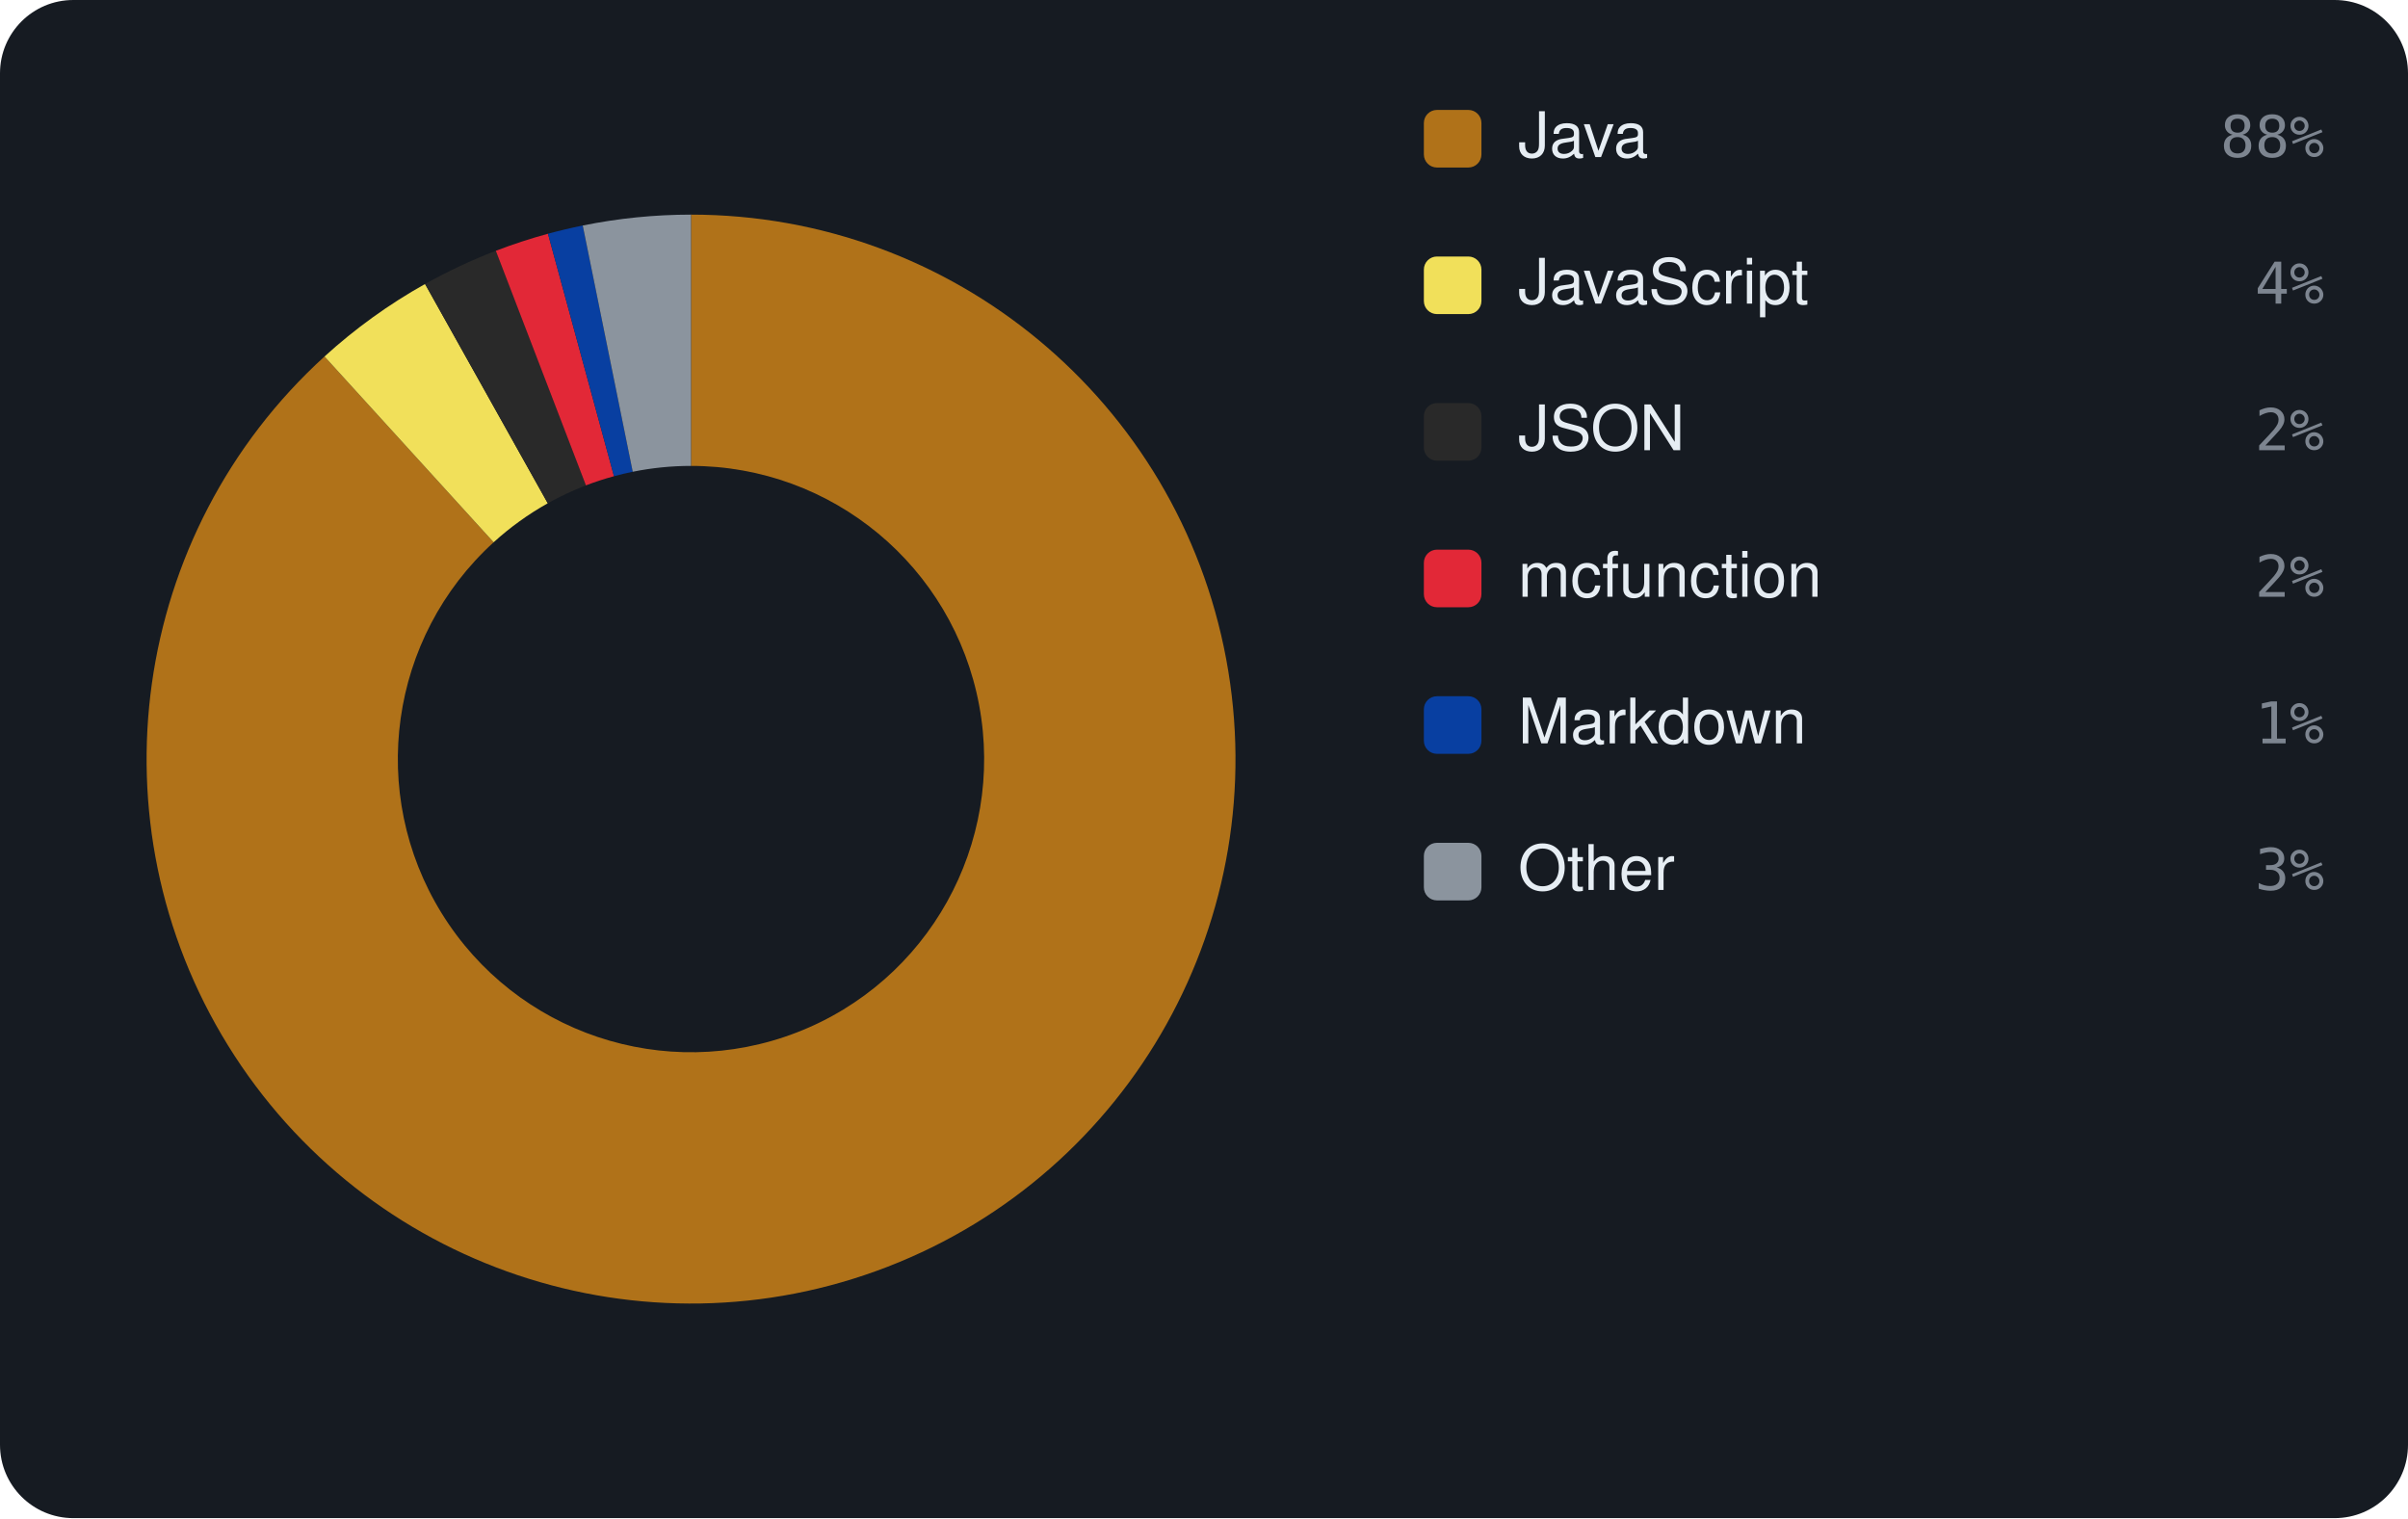
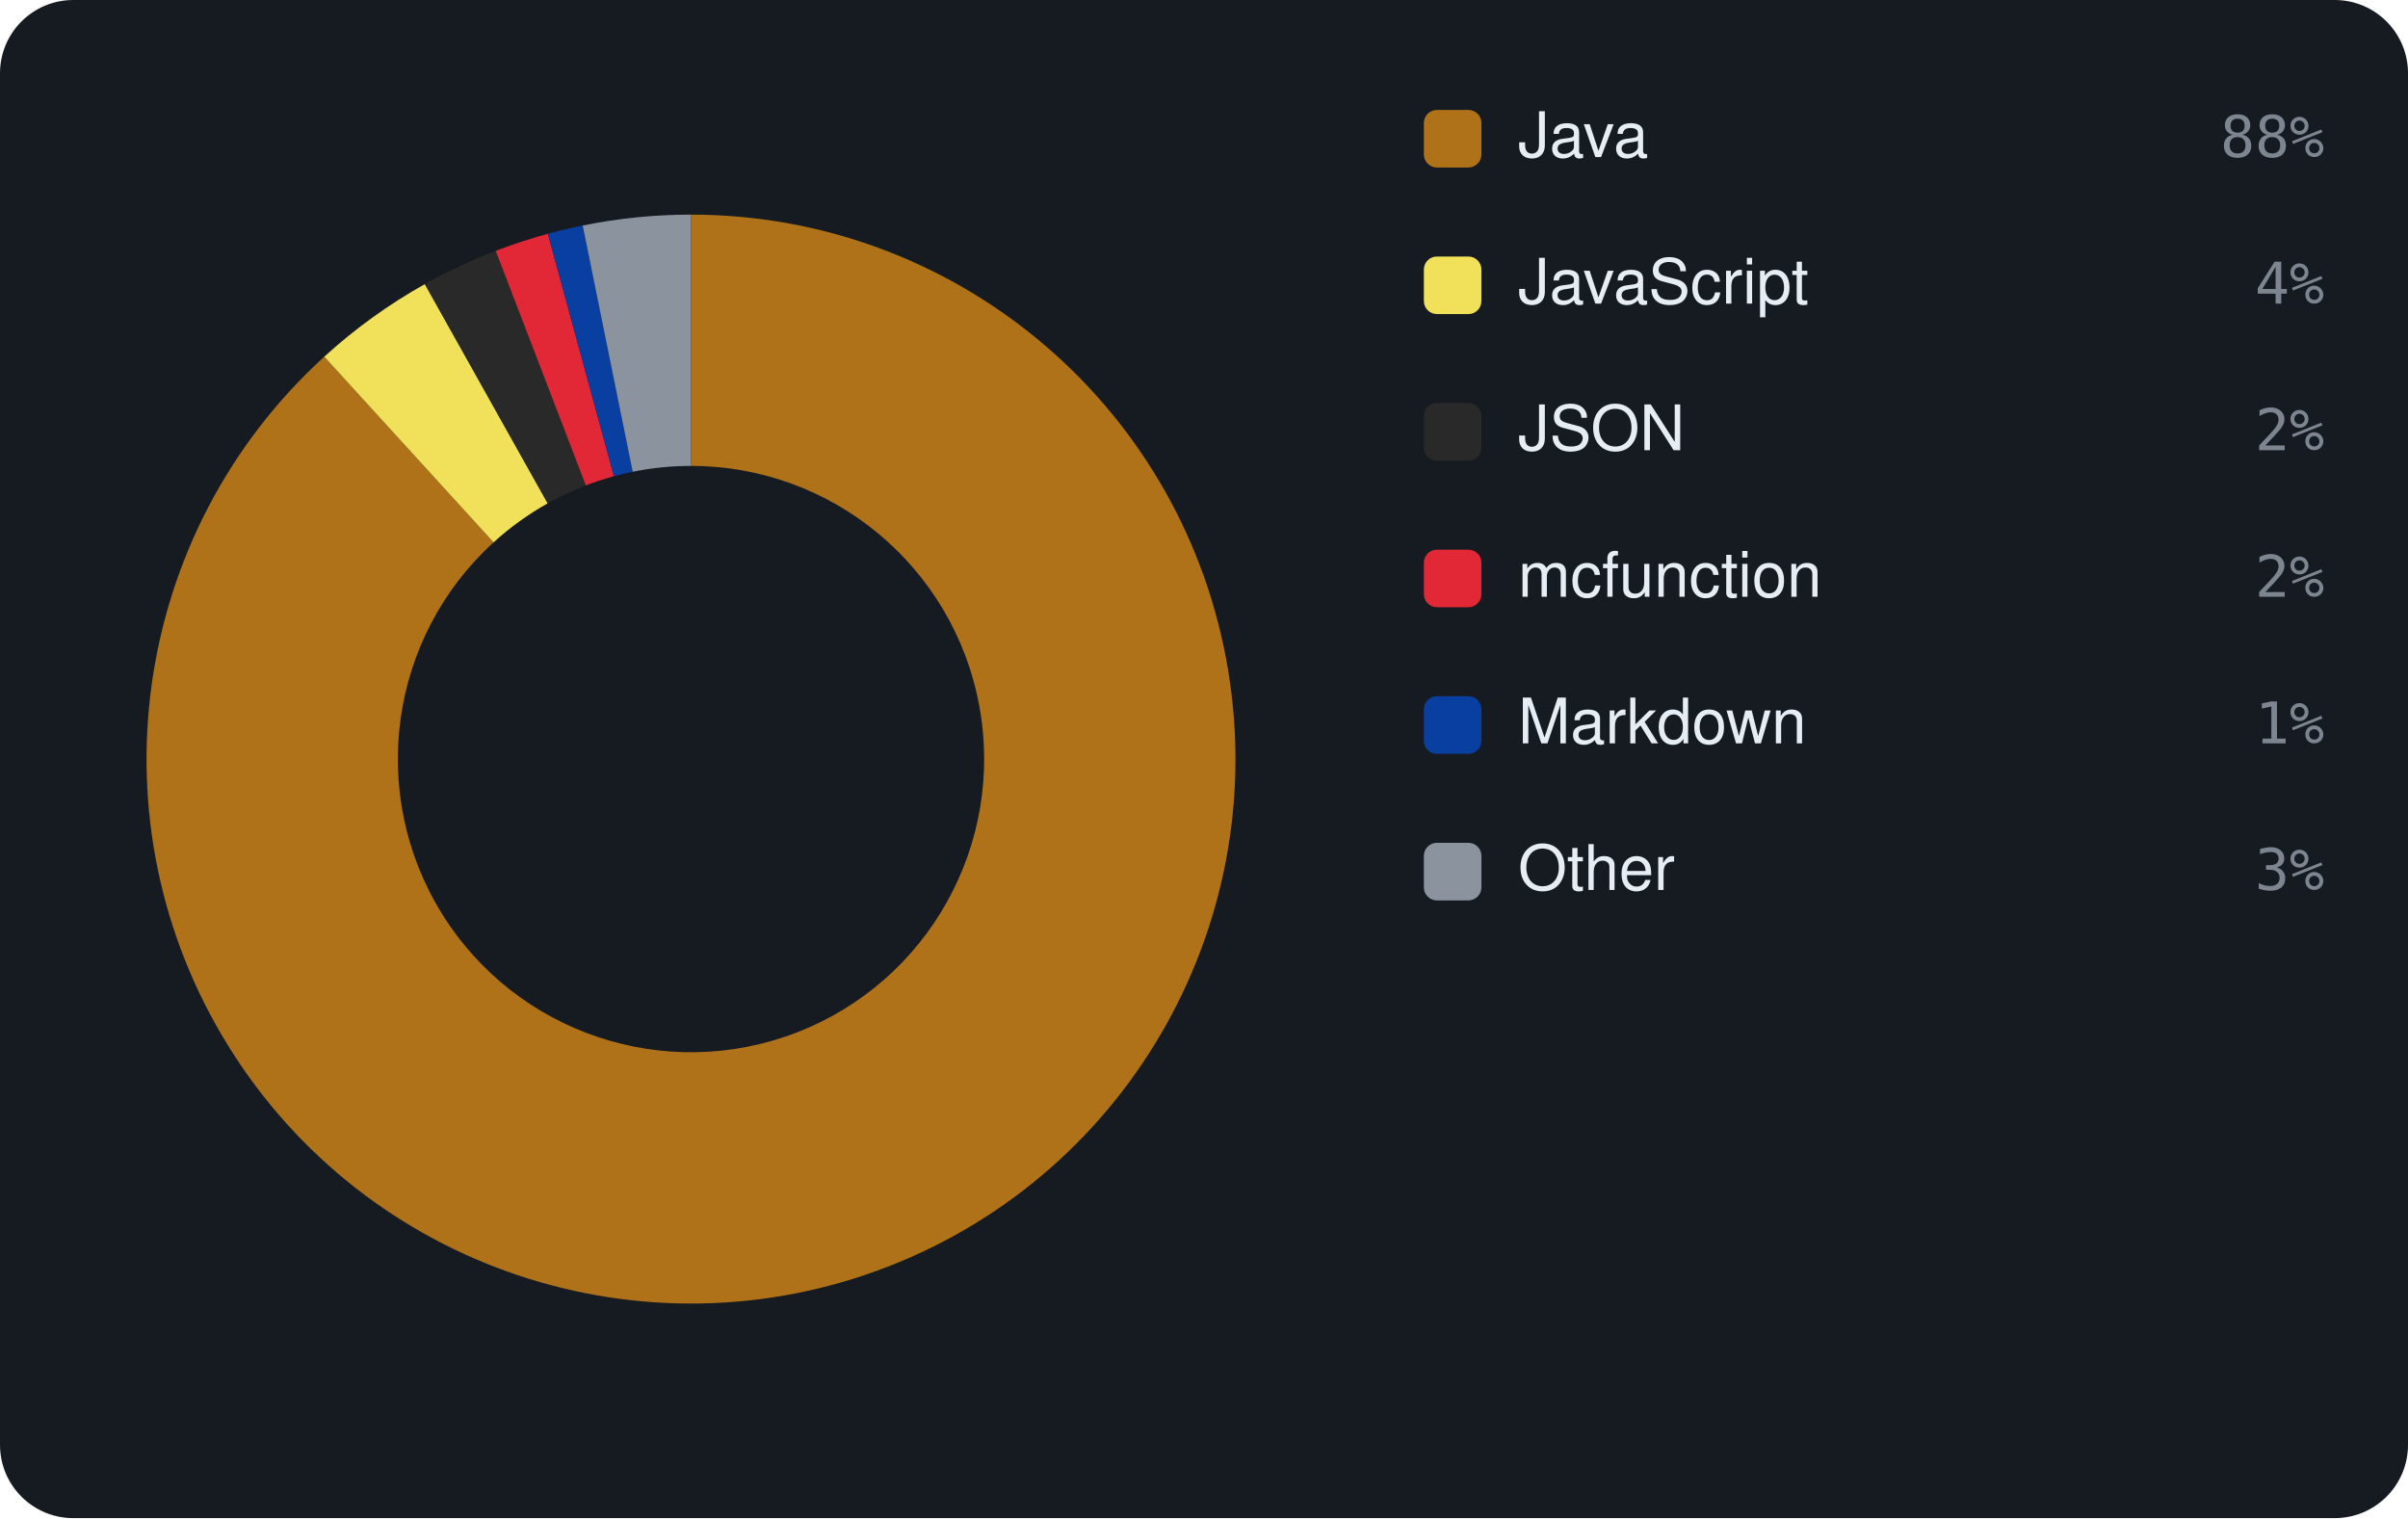
<svg xmlns="http://www.w3.org/2000/svg" viewBox="0 0 460 290" width="460" height="290" font-family="-apple-system,BlinkMacSystemFont,'Segoe UI',Helvetica,Arial,sans-serif">
  <rect width="460" height="290" rx="14" fill="#161b22" />
-   <path d="M132.00 41.00 A104 104 0 1 1 61.99 68.10 L94.30 103.59 A56 56 0 1 0 132.00 89.00 Z" fill="#b07219" />
-   <path d="M61.99 68.10 A104 104 0 0 1 81.20 54.25 L104.64 96.14 A56 56 0 0 0 94.30 103.59 Z" fill="#f1e05a" />
-   <path d="M81.20 54.25 A104 104 0 0 1 94.72 47.91 L111.93 92.72 A56 56 0 0 0 104.64 96.14 Z" fill="#292929" />
-   <path d="M94.72 47.91 A104 104 0 0 1 104.68 44.65 L117.29 90.97 A56 56 0 0 0 111.93 92.72 Z" fill="#E22837" />
-   <path d="M104.68 44.65 A104 104 0 0 1 111.32 43.08 L120.87 90.12 A56 56 0 0 0 117.29 90.97 Z" fill="#083fa1" />
-   <path d="M111.32 43.08 A104 104 0 0 1 132.00 41.00 L132.00 89.00 A56 56 0 0 0 120.87 90.12 Z" fill="#8b949e" />
+   <path d="M132.00 41.00 A104 104 0 1 1 61.94 68.14 L94.28 103.61 A56 56 0 1 0 132.00 89.00 Z" fill="#b07219" />
+   <path d="M61.94 68.14 A104 104 0 0 1 81.16 54.27 L104.63 96.15 A56 56 0 0 0 94.28 103.61 Z" fill="#f1e05a" />
+   <path d="M81.16 54.27 A104 104 0 0 1 94.69 47.92 L111.91 92.73 A56 56 0 0 0 104.63 96.15 Z" fill="#292929" />
+   <path d="M94.69 47.92 A104 104 0 0 1 104.66 44.66 L117.28 90.97 A56 56 0 0 0 111.91 92.73 Z" fill="#E22837" />
+   <path d="M104.66 44.66 A104 104 0 0 1 111.31 43.08 L120.86 90.12 A56 56 0 0 0 117.28 90.97 Z" fill="#083fa1" />
+   <path d="M111.31 43.08 A104 104 0 0 1 132.00 41.00 L132.00 89.00 A56 56 0 0 0 120.86 90.12 Z" fill="#8b949e" />
  <rect x="272" y="21" width="11" height="11" rx="2.5" fill="#b07219" />
  <text x="290" y="30" font-size="12" fill="#e6edf3">Java</text>
  <text x="444" y="30" text-anchor="end" font-size="11" font-family="monospace" fill="#7d8590">88%</text>
  <rect x="272" y="49" width="11" height="11" rx="2.5" fill="#f1e05a" />
  <text x="290" y="58" font-size="12" fill="#e6edf3">JavaScript</text>
  <text x="444" y="58" text-anchor="end" font-size="11" font-family="monospace" fill="#7d8590">4%</text>
  <rect x="272" y="77" width="11" height="11" rx="2.5" fill="#292929" />
  <text x="290" y="86" font-size="12" fill="#e6edf3">JSON</text>
  <text x="444" y="86" text-anchor="end" font-size="11" font-family="monospace" fill="#7d8590">2%</text>
  <rect x="272" y="105" width="11" height="11" rx="2.5" fill="#E22837" />
  <text x="290" y="114" font-size="12" fill="#e6edf3">mcfunction</text>
  <text x="444" y="114" text-anchor="end" font-size="11" font-family="monospace" fill="#7d8590">2%</text>
  <rect x="272" y="133" width="11" height="11" rx="2.5" fill="#083fa1" />
  <text x="290" y="142" font-size="12" fill="#e6edf3">Markdown</text>
  <text x="444" y="142" text-anchor="end" font-size="11" font-family="monospace" fill="#7d8590">1%</text>
  <rect x="272" y="161" width="11" height="11" rx="2.5" fill="#8b949e" />
  <text x="290" y="170" font-size="12" fill="#e6edf3">Other</text>
  <text x="444" y="170" text-anchor="end" font-size="11" font-family="monospace" fill="#7d8590">3%</text>
</svg>
